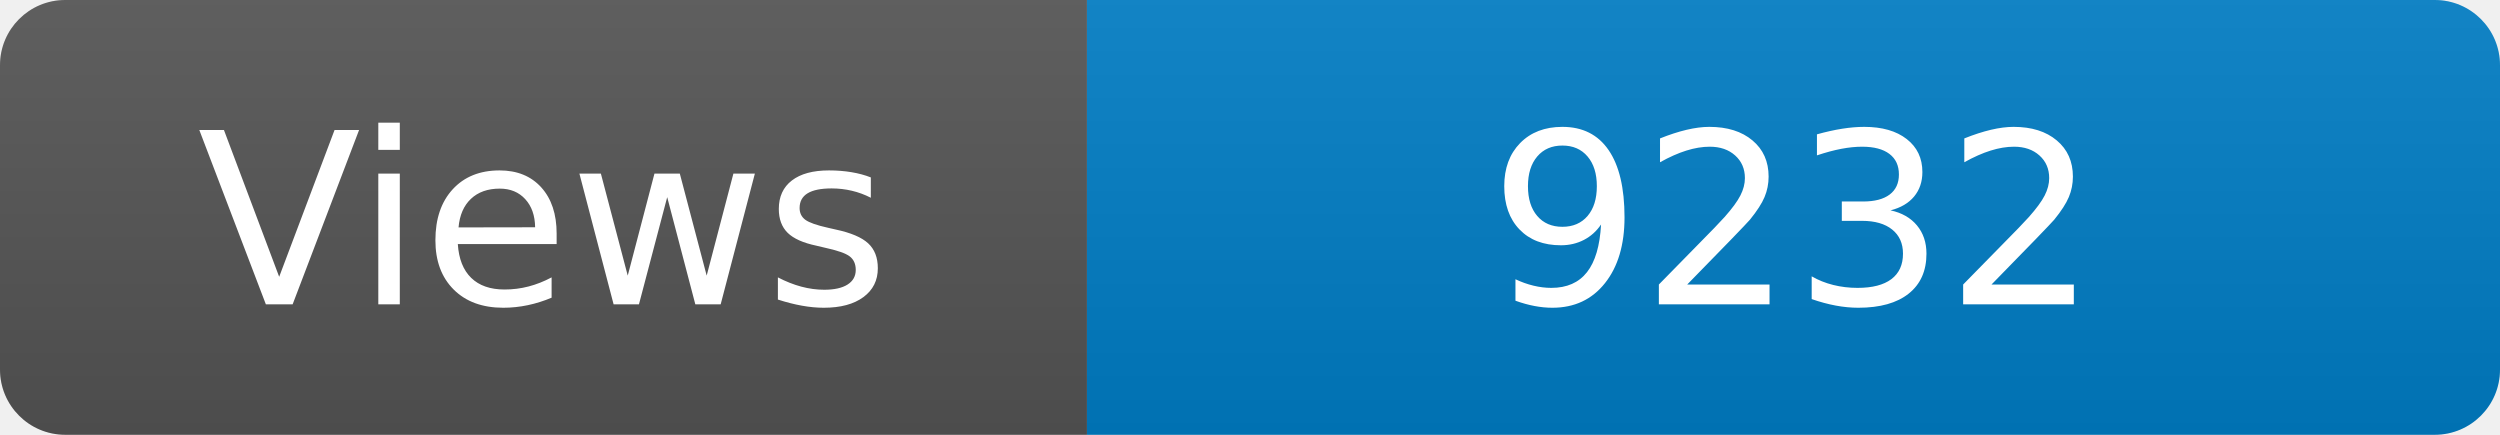
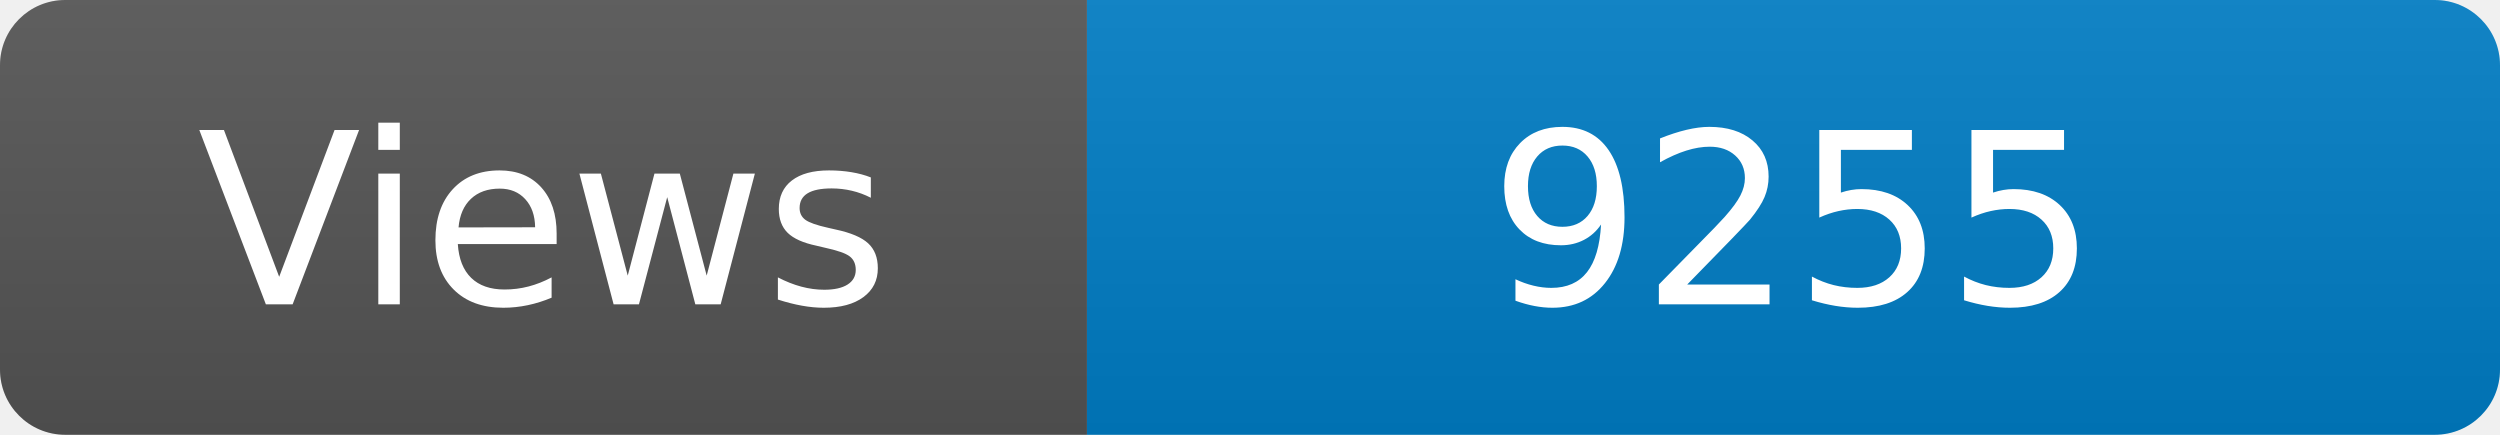
<svg xmlns="http://www.w3.org/2000/svg" width="115" height="20" role="img" aria-label="Maintained?: yes">
  <linearGradient id="s" x2="0" y2="100%">
    <stop offset="0" stop-color="#bbb" stop-opacity=".1" />
    <stop offset="1" stop-opacity=".1" />
  </linearGradient>
  <clipPath id="r">
    <rect width="115" height="20" rx="3" fill="#fff" />
  </clipPath>
  <g clip-path="url(#r)">
    <rect width="50" height="20" fill="#555" />
    <rect x="50" width="160" height="20" fill="#007ec6" />
    <rect width="115" height="20" fill="url(#s)" />
  </g>
  <g fill="#fff" text-anchor="middle" font-family="Verdana,Geneva,DejaVu Sans,sans-serif" font-size="110">
    <text x="250" y="140" transform="scale(.1)" fill="#fff">Views</text>
-     <text x="825" y="140" transform="scale(.1)" fill="#fff">9232</text>
+     <text x="825" y="140" transform="scale(.1)" fill="#fff">9255</text>
  </g>
</svg>
